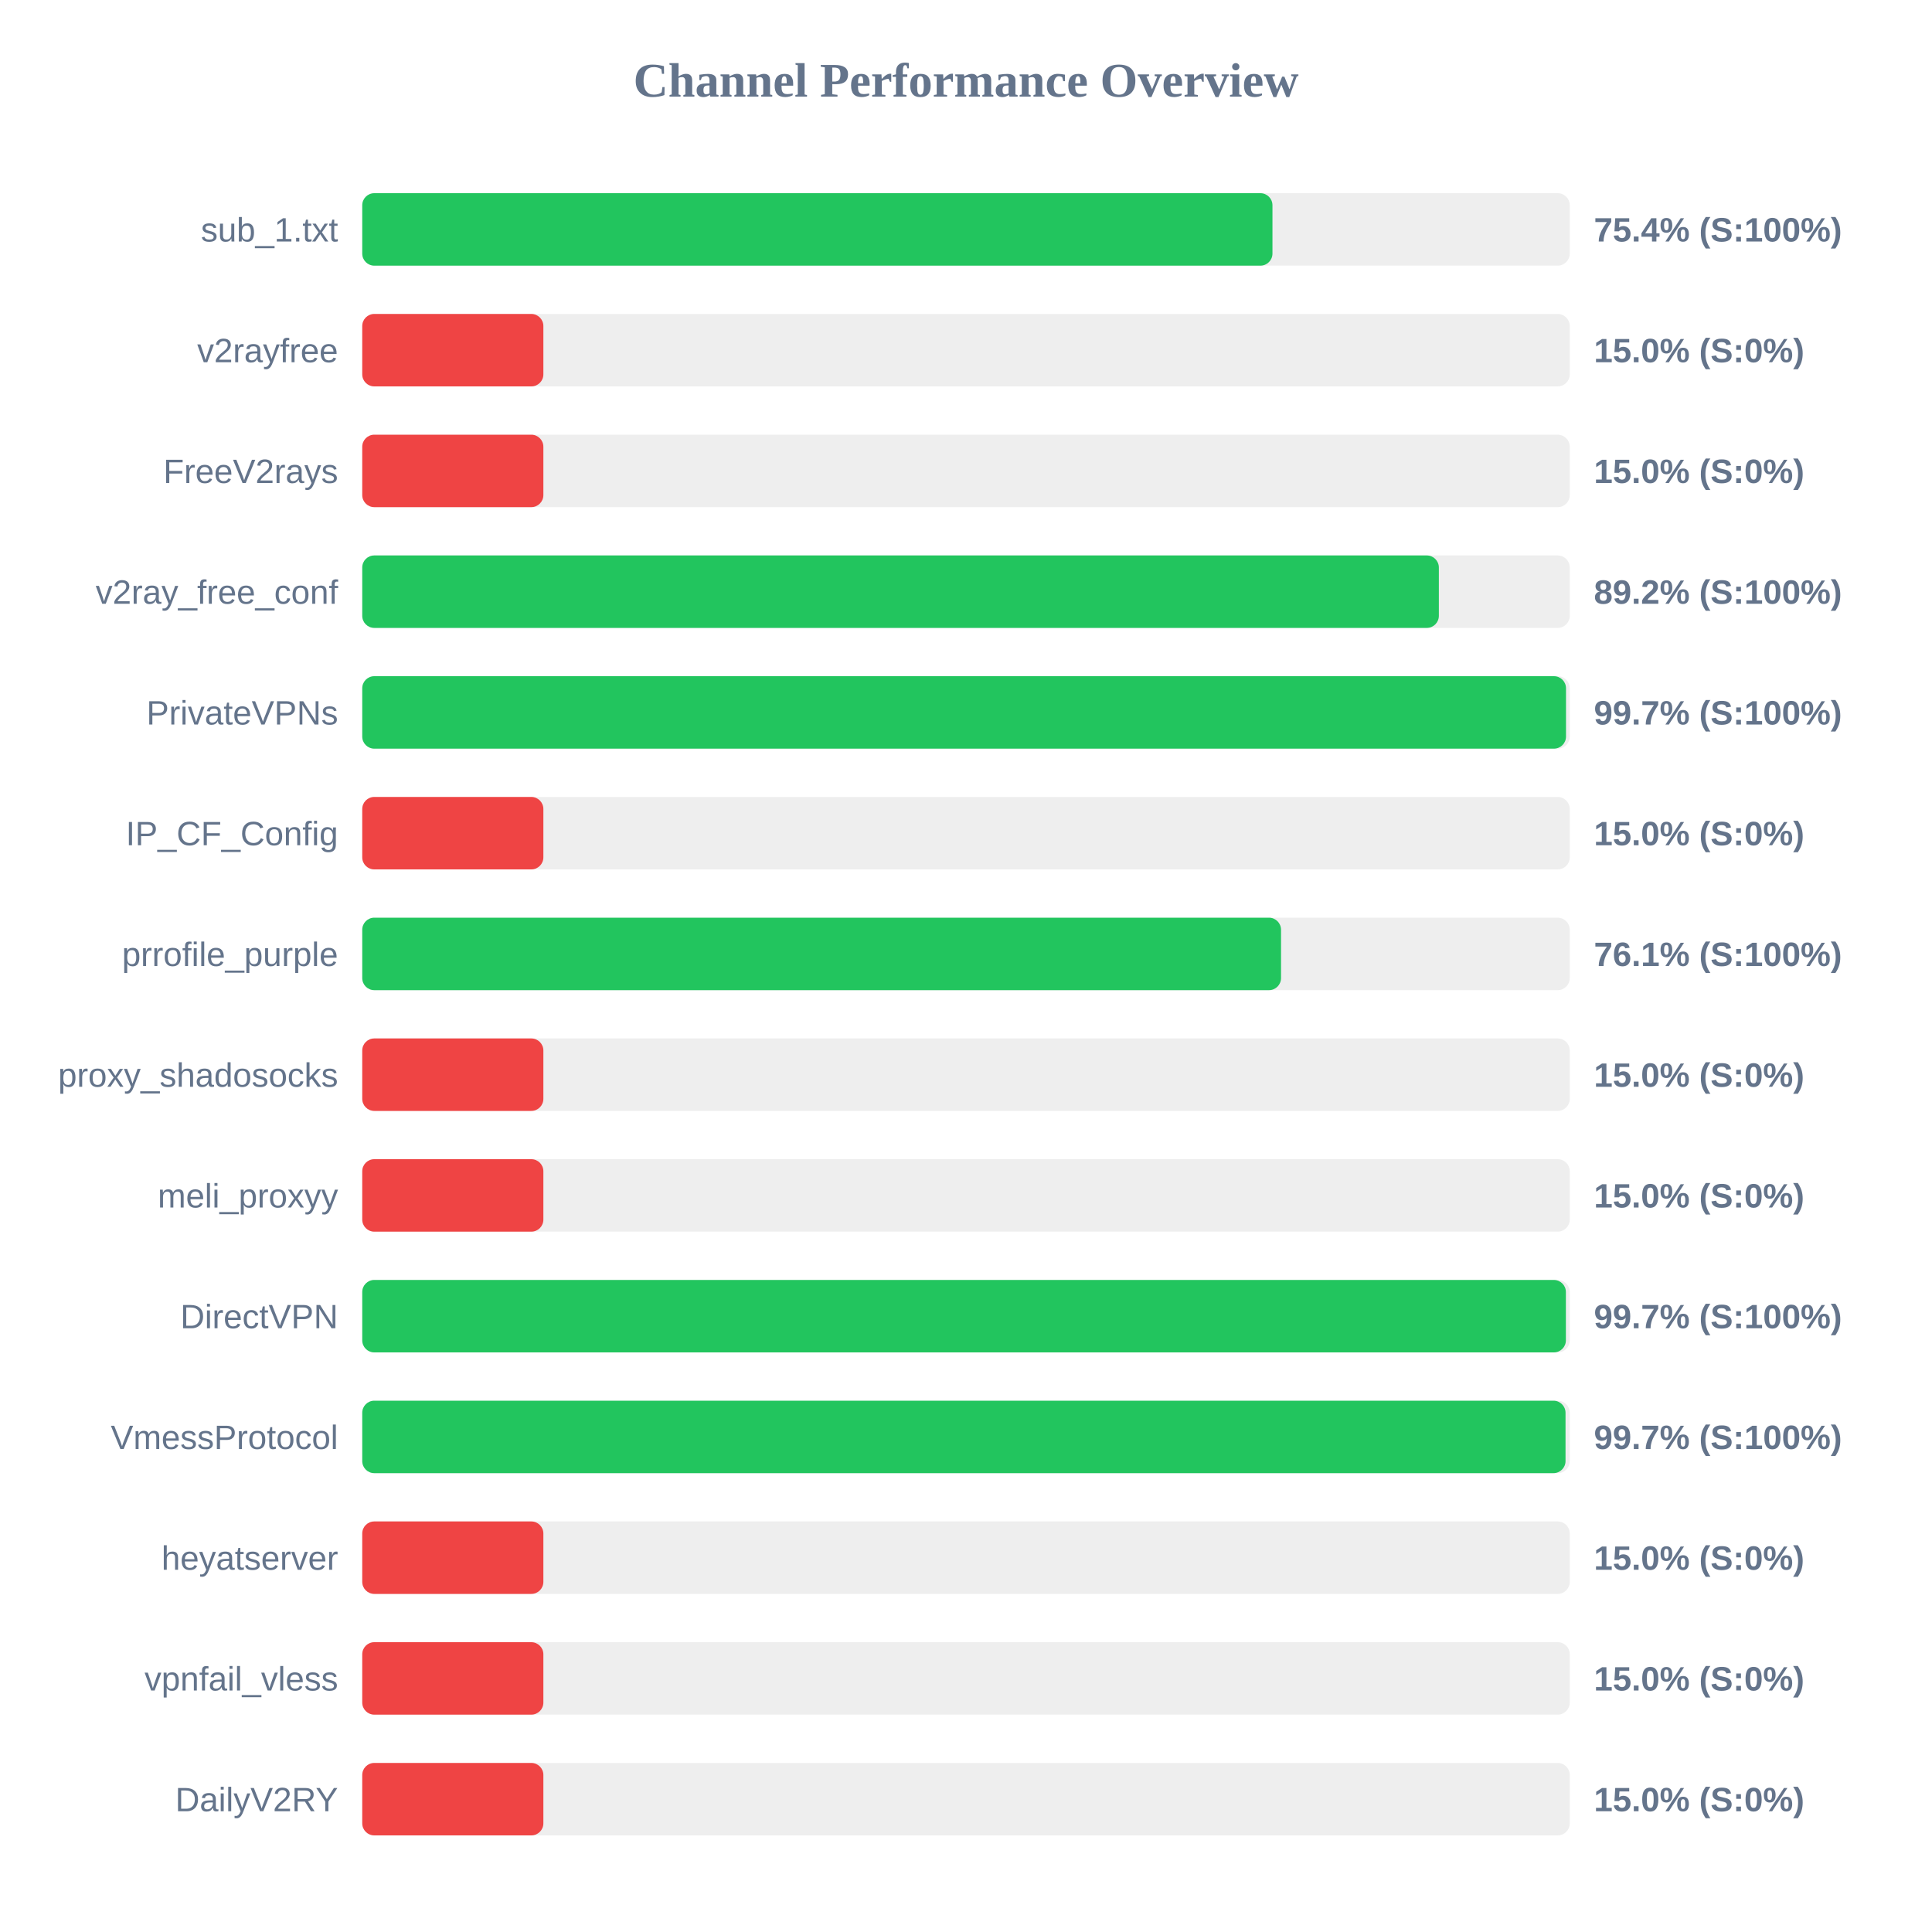
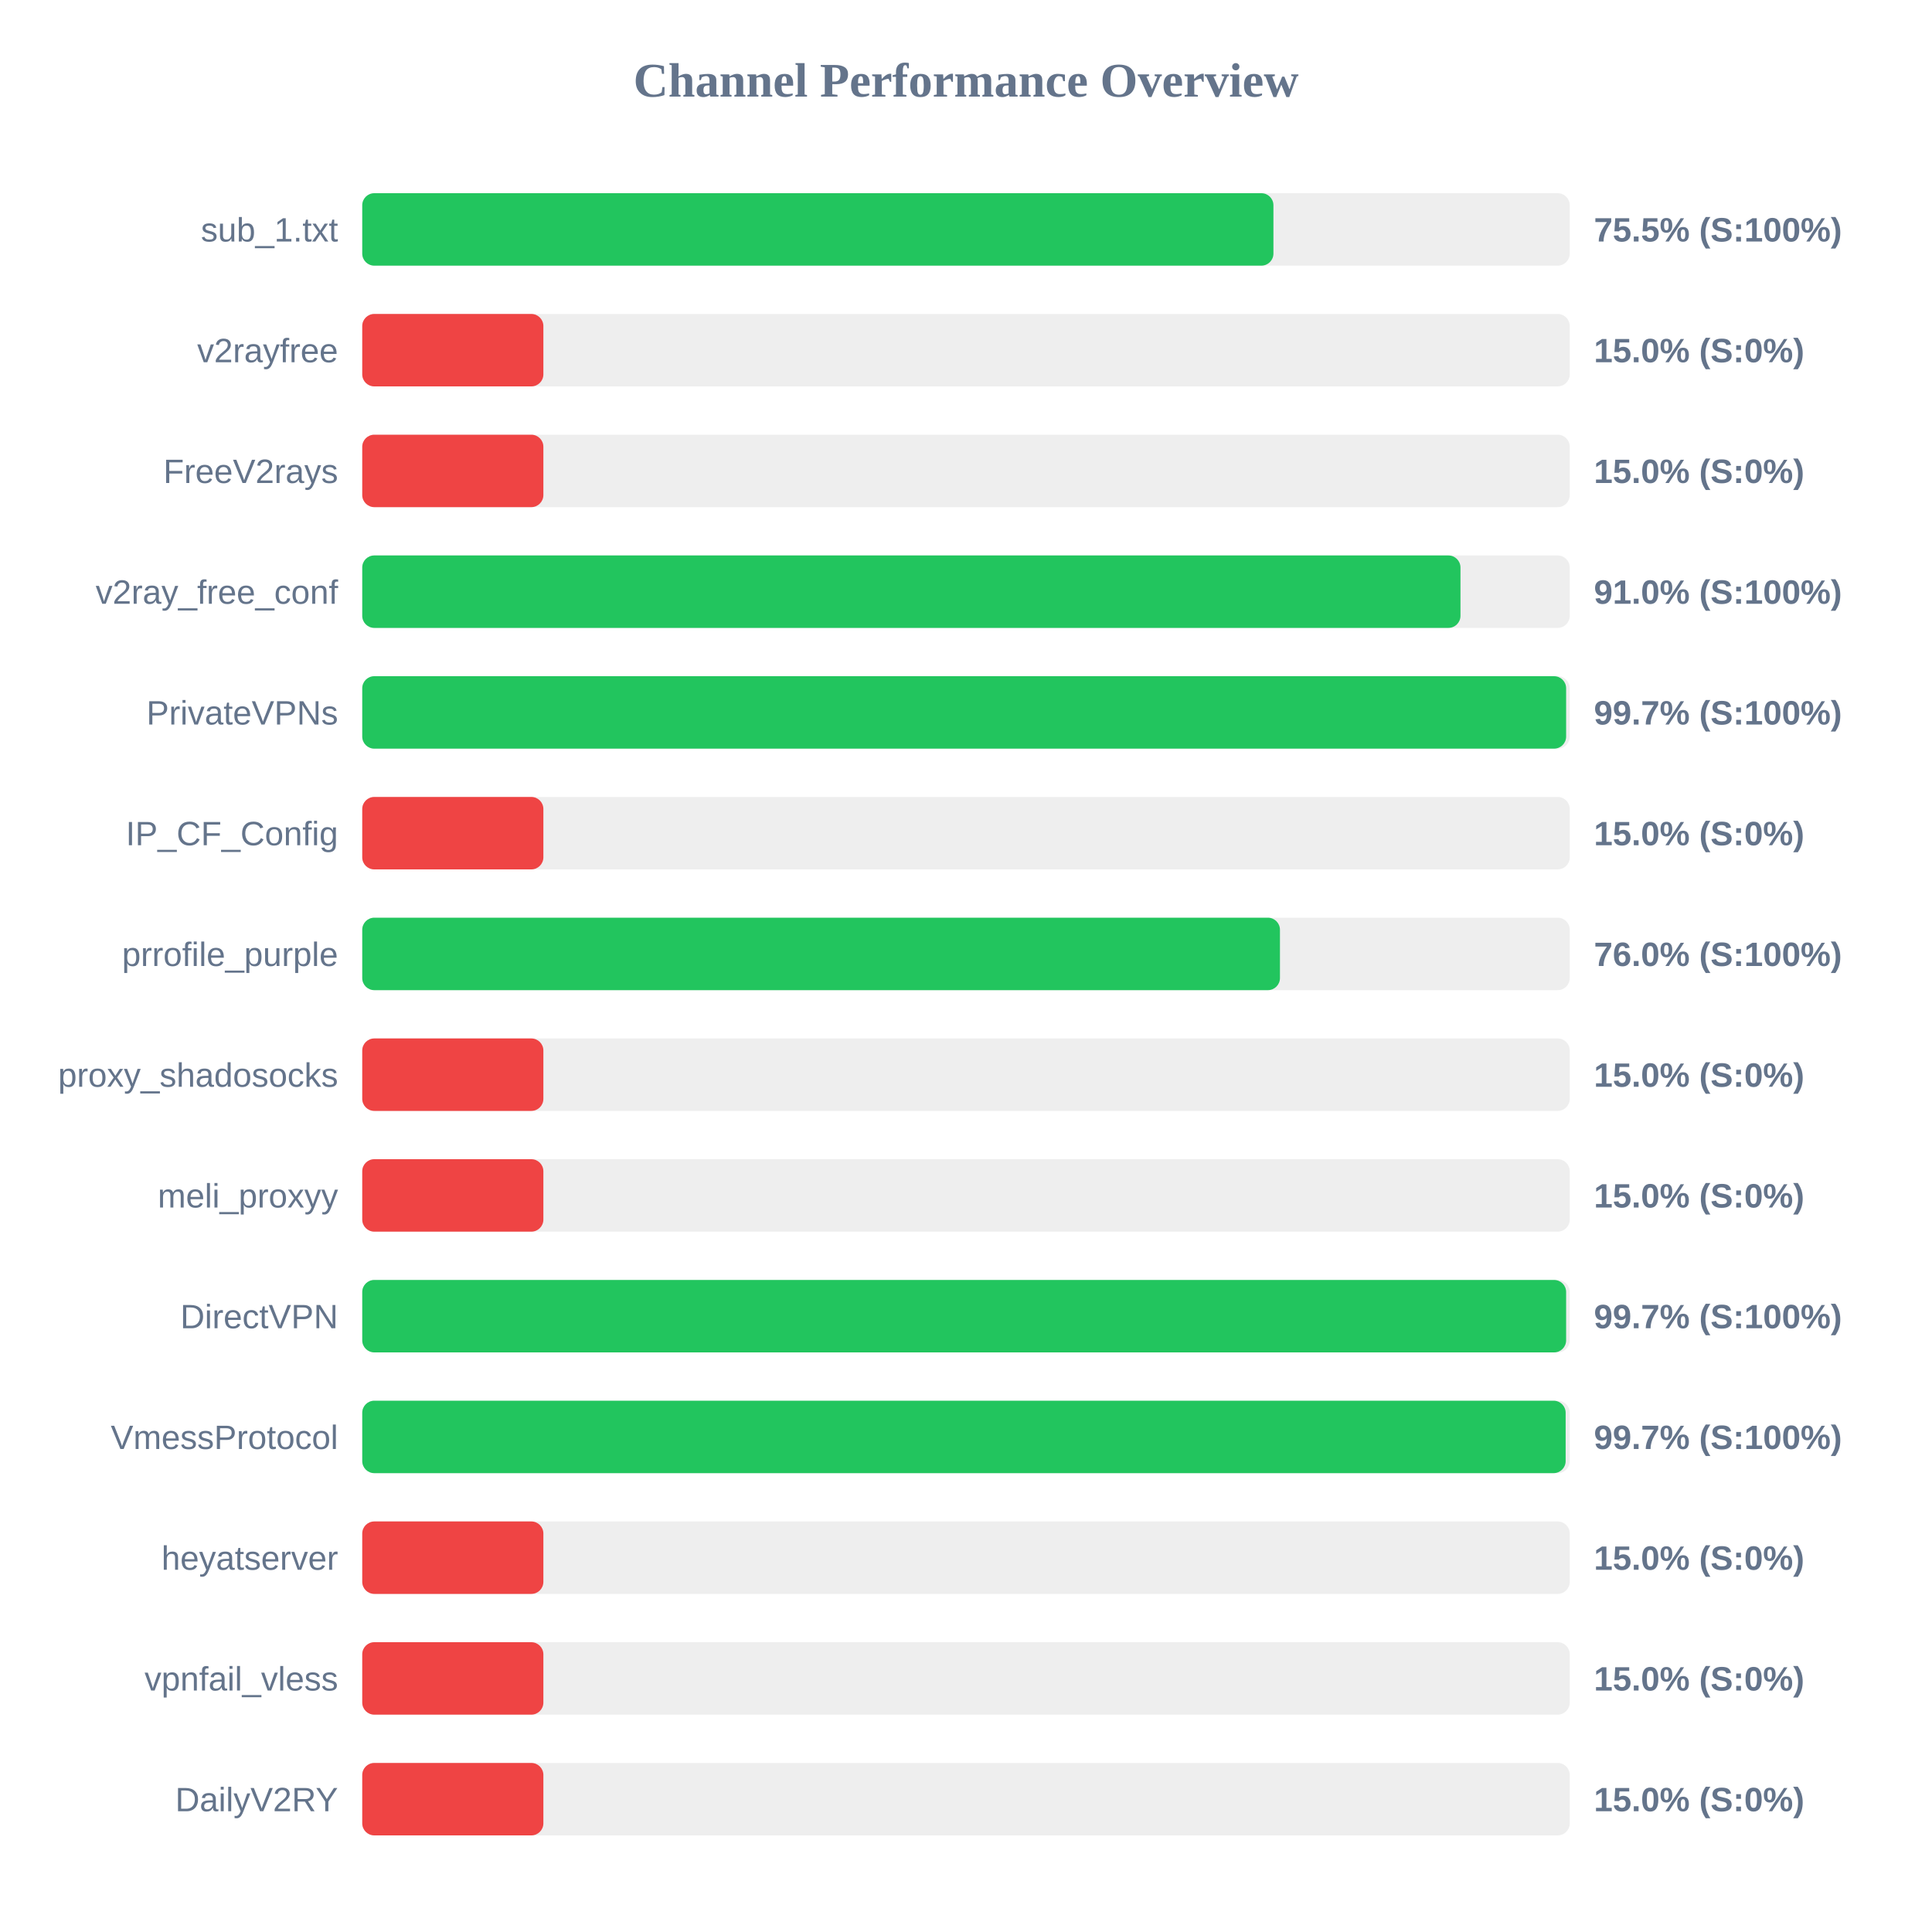
<svg xmlns="http://www.w3.org/2000/svg" width="800" height="800" version="1.1">
  <style>
        .row { font: 14px Arial; fill: #64748b; }
        .score { font: bold 14px Arial; fill: #64748b; }
    </style>
  <text x="400" y="40" text-anchor="middle" font-size="20px" font-weight="bold" fill="#64748b">Channel Performance Overview</text>
  <rect x="150" y="80" width="500" height="30" fill="#eee" rx="5" />
-   <rect x="150" y="80" width="376.9" height="30" fill="#22c55e" rx="5" />
+   <rect x="150" y="80" width="377.3" height="30" fill="#22c55e" rx="5" />
  <text x="140" y="100" text-anchor="end" class="row">sub_1.txt</text>
-   <text x="660" y="100" text-anchor="start" class="score">75.4% (S:100%)</text>
+   <text x="660" y="100" text-anchor="start" class="score">75.5% (S:100%)</text>
  <rect x="150" y="130" width="500" height="30" fill="#eee" rx="5" />
  <rect x="150" y="130" width="75.0" height="30" fill="#ef4444" rx="5" />
  <text x="140" y="150" text-anchor="end" class="row">v2rayfree</text>
  <text x="660" y="150" text-anchor="start" class="score">15.0% (S:0%)</text>
  <rect x="150" y="180" width="500" height="30" fill="#eee" rx="5" />
  <rect x="150" y="180" width="75.0" height="30" fill="#ef4444" rx="5" />
  <text x="140" y="200" text-anchor="end" class="row">FreeV2rays</text>
  <text x="660" y="200" text-anchor="start" class="score">15.0% (S:0%)</text>
  <rect x="150" y="230" width="500" height="30" fill="#eee" rx="5" />
-   <rect x="150" y="230" width="445.8" height="30" fill="#22c55e" rx="5" />
+   <rect x="150" y="230" width="454.75" height="30" fill="#22c55e" rx="5" />
  <text x="140" y="250" text-anchor="end" class="row">v2ray_free_conf</text>
-   <text x="660" y="250" text-anchor="start" class="score">89.2% (S:100%)</text>
+   <text x="660" y="250" text-anchor="start" class="score">91.0% (S:100%)</text>
  <rect x="150" y="280" width="500" height="30" fill="#eee" rx="5" />
-   <rect x="150" y="280" width="498.45" height="30" fill="#22c55e" rx="5" />
+   <rect x="150" y="280" width="498.5" height="30" fill="#22c55e" rx="5" />
  <text x="140" y="300" text-anchor="end" class="row">PrivateVPNs</text>
  <text x="660" y="300" text-anchor="start" class="score">99.7% (S:100%)</text>
  <rect x="150" y="330" width="500" height="30" fill="#eee" rx="5" />
  <rect x="150" y="330" width="75.0" height="30" fill="#ef4444" rx="5" />
  <text x="140" y="350" text-anchor="end" class="row">IP_CF_Config</text>
  <text x="660" y="350" text-anchor="start" class="score">15.0% (S:0%)</text>
  <rect x="150" y="380" width="500" height="30" fill="#eee" rx="5" />
-   <rect x="150" y="380" width="380.45" height="30" fill="#22c55e" rx="5" />
+   <rect x="150" y="380" width="380.0" height="30" fill="#22c55e" rx="5" />
  <text x="140" y="400" text-anchor="end" class="row">prrofile_purple</text>
-   <text x="660" y="400" text-anchor="start" class="score">76.1% (S:100%)</text>
+   <text x="660" y="400" text-anchor="start" class="score">76.0% (S:100%)</text>
  <rect x="150" y="430" width="500" height="30" fill="#eee" rx="5" />
  <rect x="150" y="430" width="75.0" height="30" fill="#ef4444" rx="5" />
  <text x="140" y="450" text-anchor="end" class="row">proxy_shadosocks</text>
  <text x="660" y="450" text-anchor="start" class="score">15.0% (S:0%)</text>
  <rect x="150" y="480" width="500" height="30" fill="#eee" rx="5" />
  <rect x="150" y="480" width="75.0" height="30" fill="#ef4444" rx="5" />
  <text x="140" y="500" text-anchor="end" class="row">meli_proxyy</text>
  <text x="660" y="500" text-anchor="start" class="score">15.0% (S:0%)</text>
  <rect x="150" y="530" width="500" height="30" fill="#eee" rx="5" />
-   <rect x="150" y="530" width="498.4" height="30" fill="#22c55e" rx="5" />
+   <rect x="150" y="530" width="498.5" height="30" fill="#22c55e" rx="5" />
  <text x="140" y="550" text-anchor="end" class="row">DirectVPN</text>
  <text x="660" y="550" text-anchor="start" class="score">99.7% (S:100%)</text>
  <rect x="150" y="580" width="500" height="30" fill="#eee" rx="5" />
-   <rect x="150" y="580" width="498.25" height="30" fill="#22c55e" rx="5" />
+   <rect x="150" y="580" width="498.3" height="30" fill="#22c55e" rx="5" />
  <text x="140" y="600" text-anchor="end" class="row">VmessProtocol</text>
  <text x="660" y="600" text-anchor="start" class="score">99.7% (S:100%)</text>
  <rect x="150" y="630" width="500" height="30" fill="#eee" rx="5" />
  <rect x="150" y="630" width="75.0" height="30" fill="#ef4444" rx="5" />
  <text x="140" y="650" text-anchor="end" class="row">heyatserver</text>
  <text x="660" y="650" text-anchor="start" class="score">15.0% (S:0%)</text>
  <rect x="150" y="680" width="500" height="30" fill="#eee" rx="5" />
  <rect x="150" y="680" width="75.0" height="30" fill="#ef4444" rx="5" />
  <text x="140" y="700" text-anchor="end" class="row">vpnfail_vless</text>
  <text x="660" y="700" text-anchor="start" class="score">15.0% (S:0%)</text>
  <rect x="150" y="730" width="500" height="30" fill="#eee" rx="5" />
  <rect x="150" y="730" width="75.0" height="30" fill="#ef4444" rx="5" />
  <text x="140" y="750" text-anchor="end" class="row">DailyV2RY</text>
  <text x="660" y="750" text-anchor="start" class="score">15.0% (S:0%)</text>
</svg>
